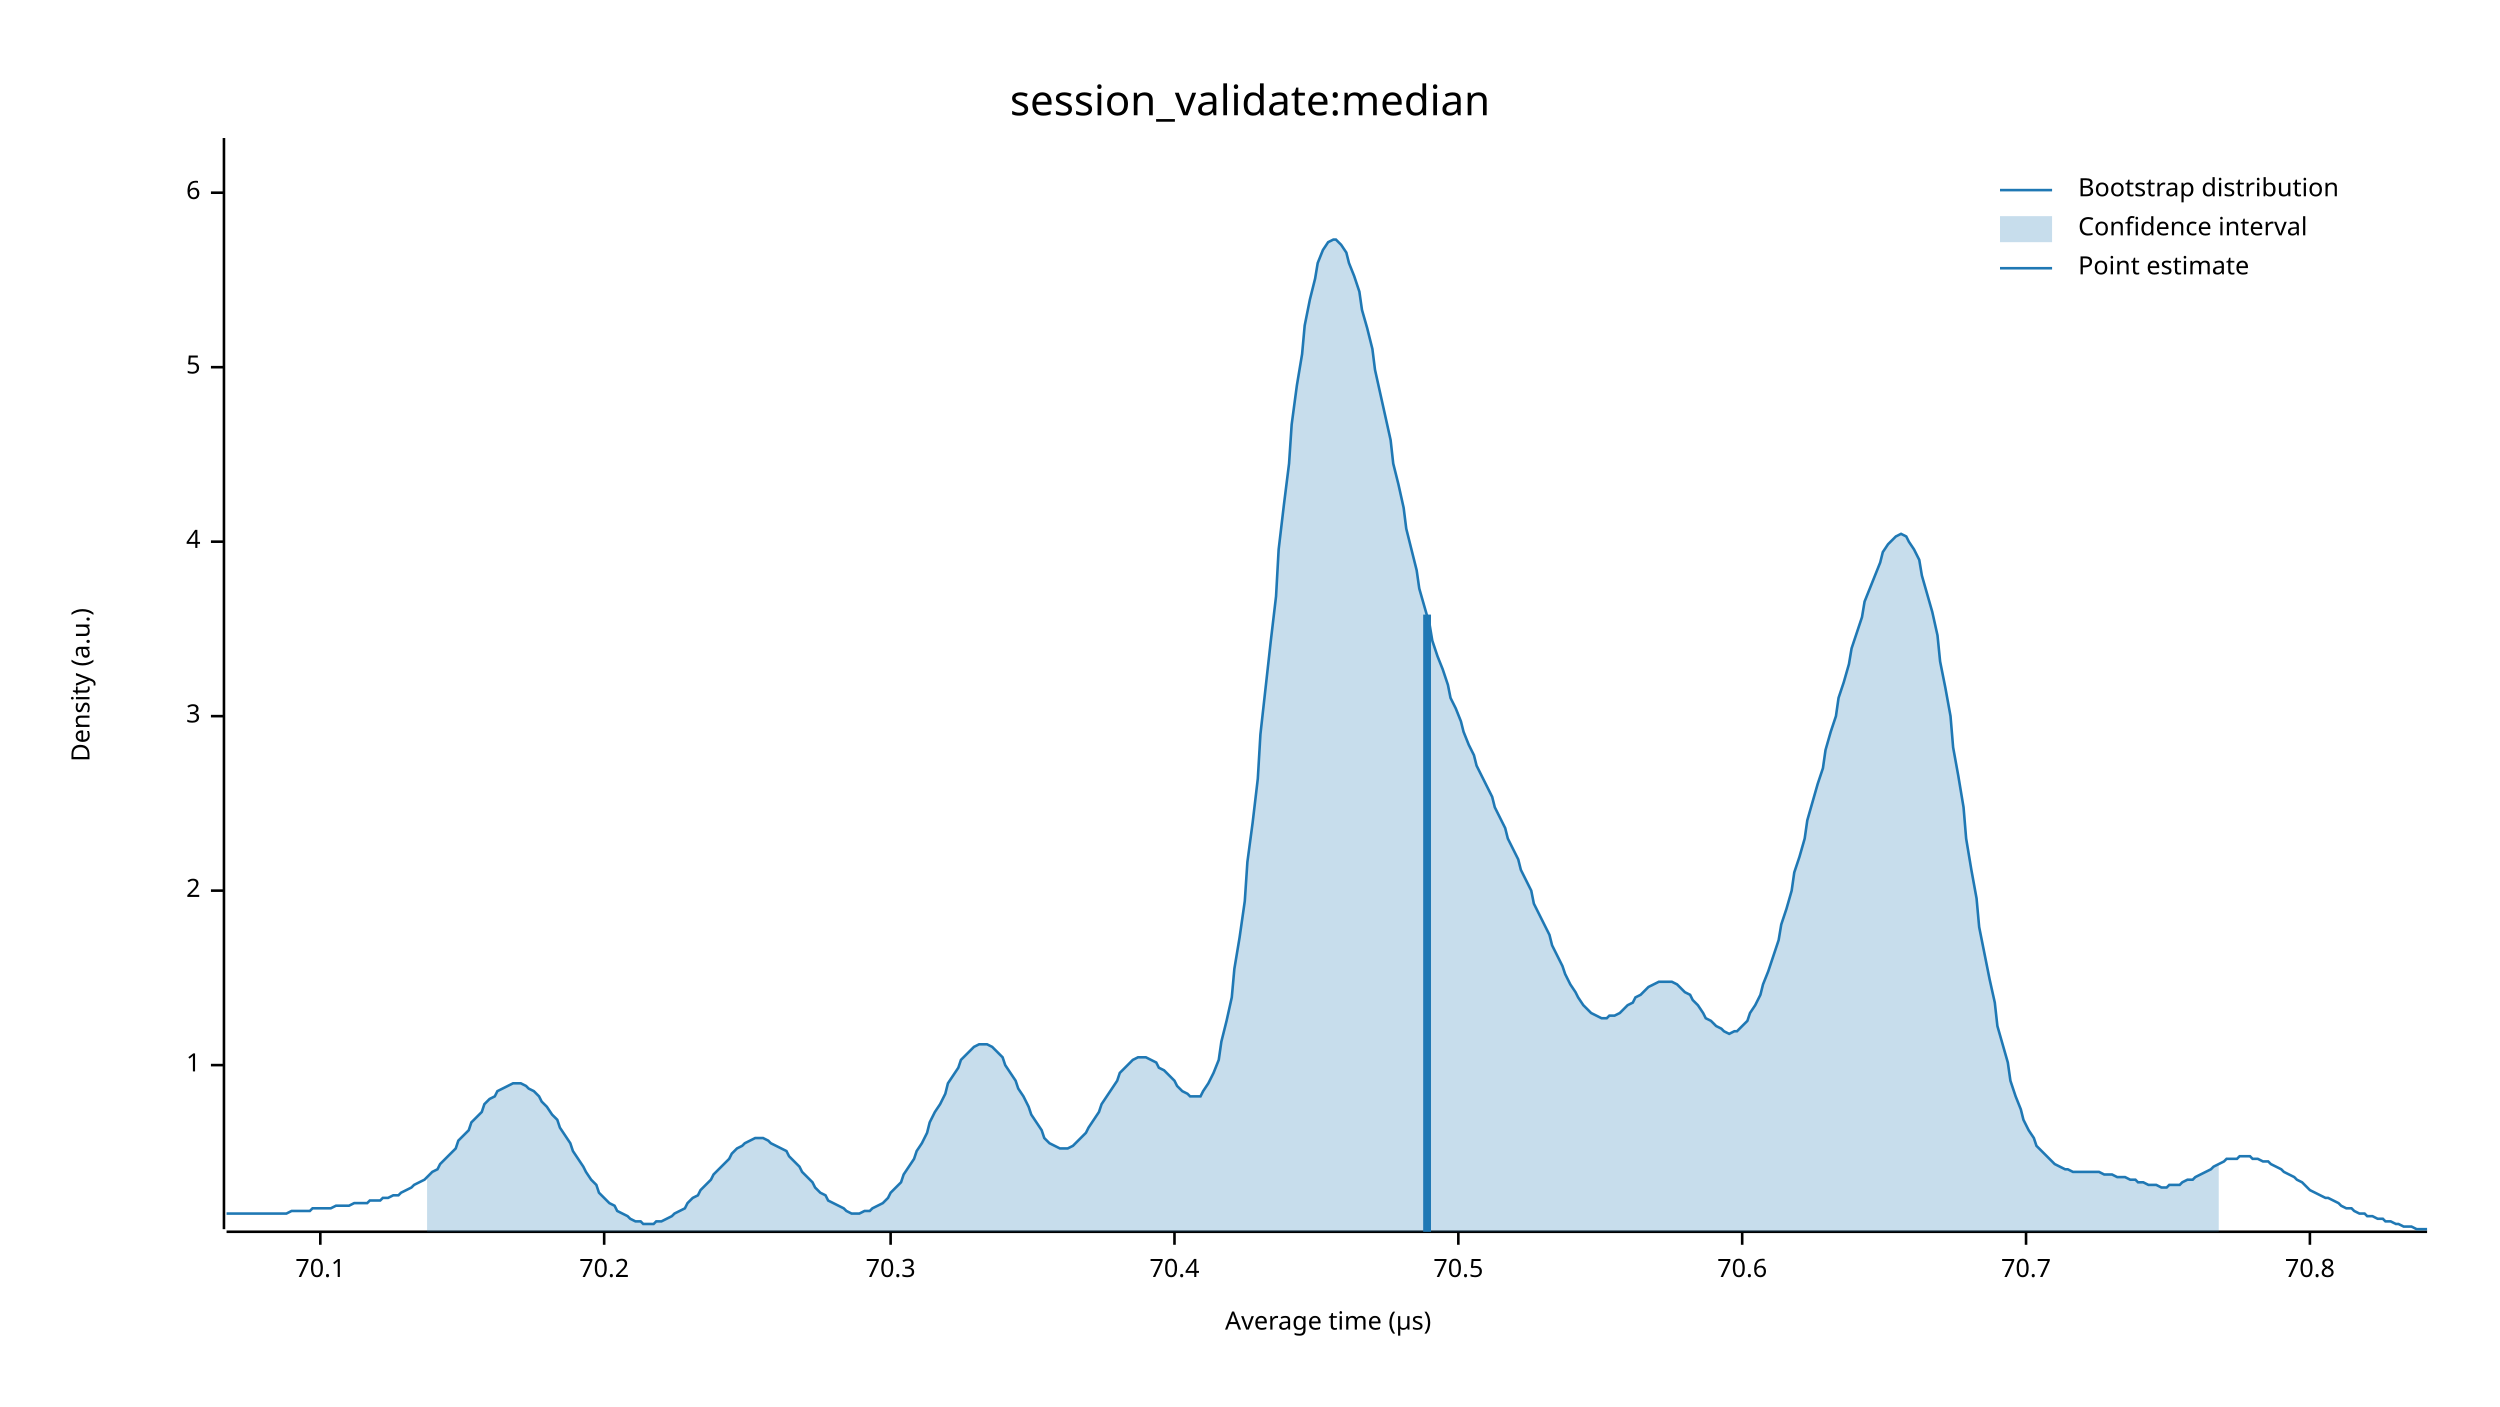
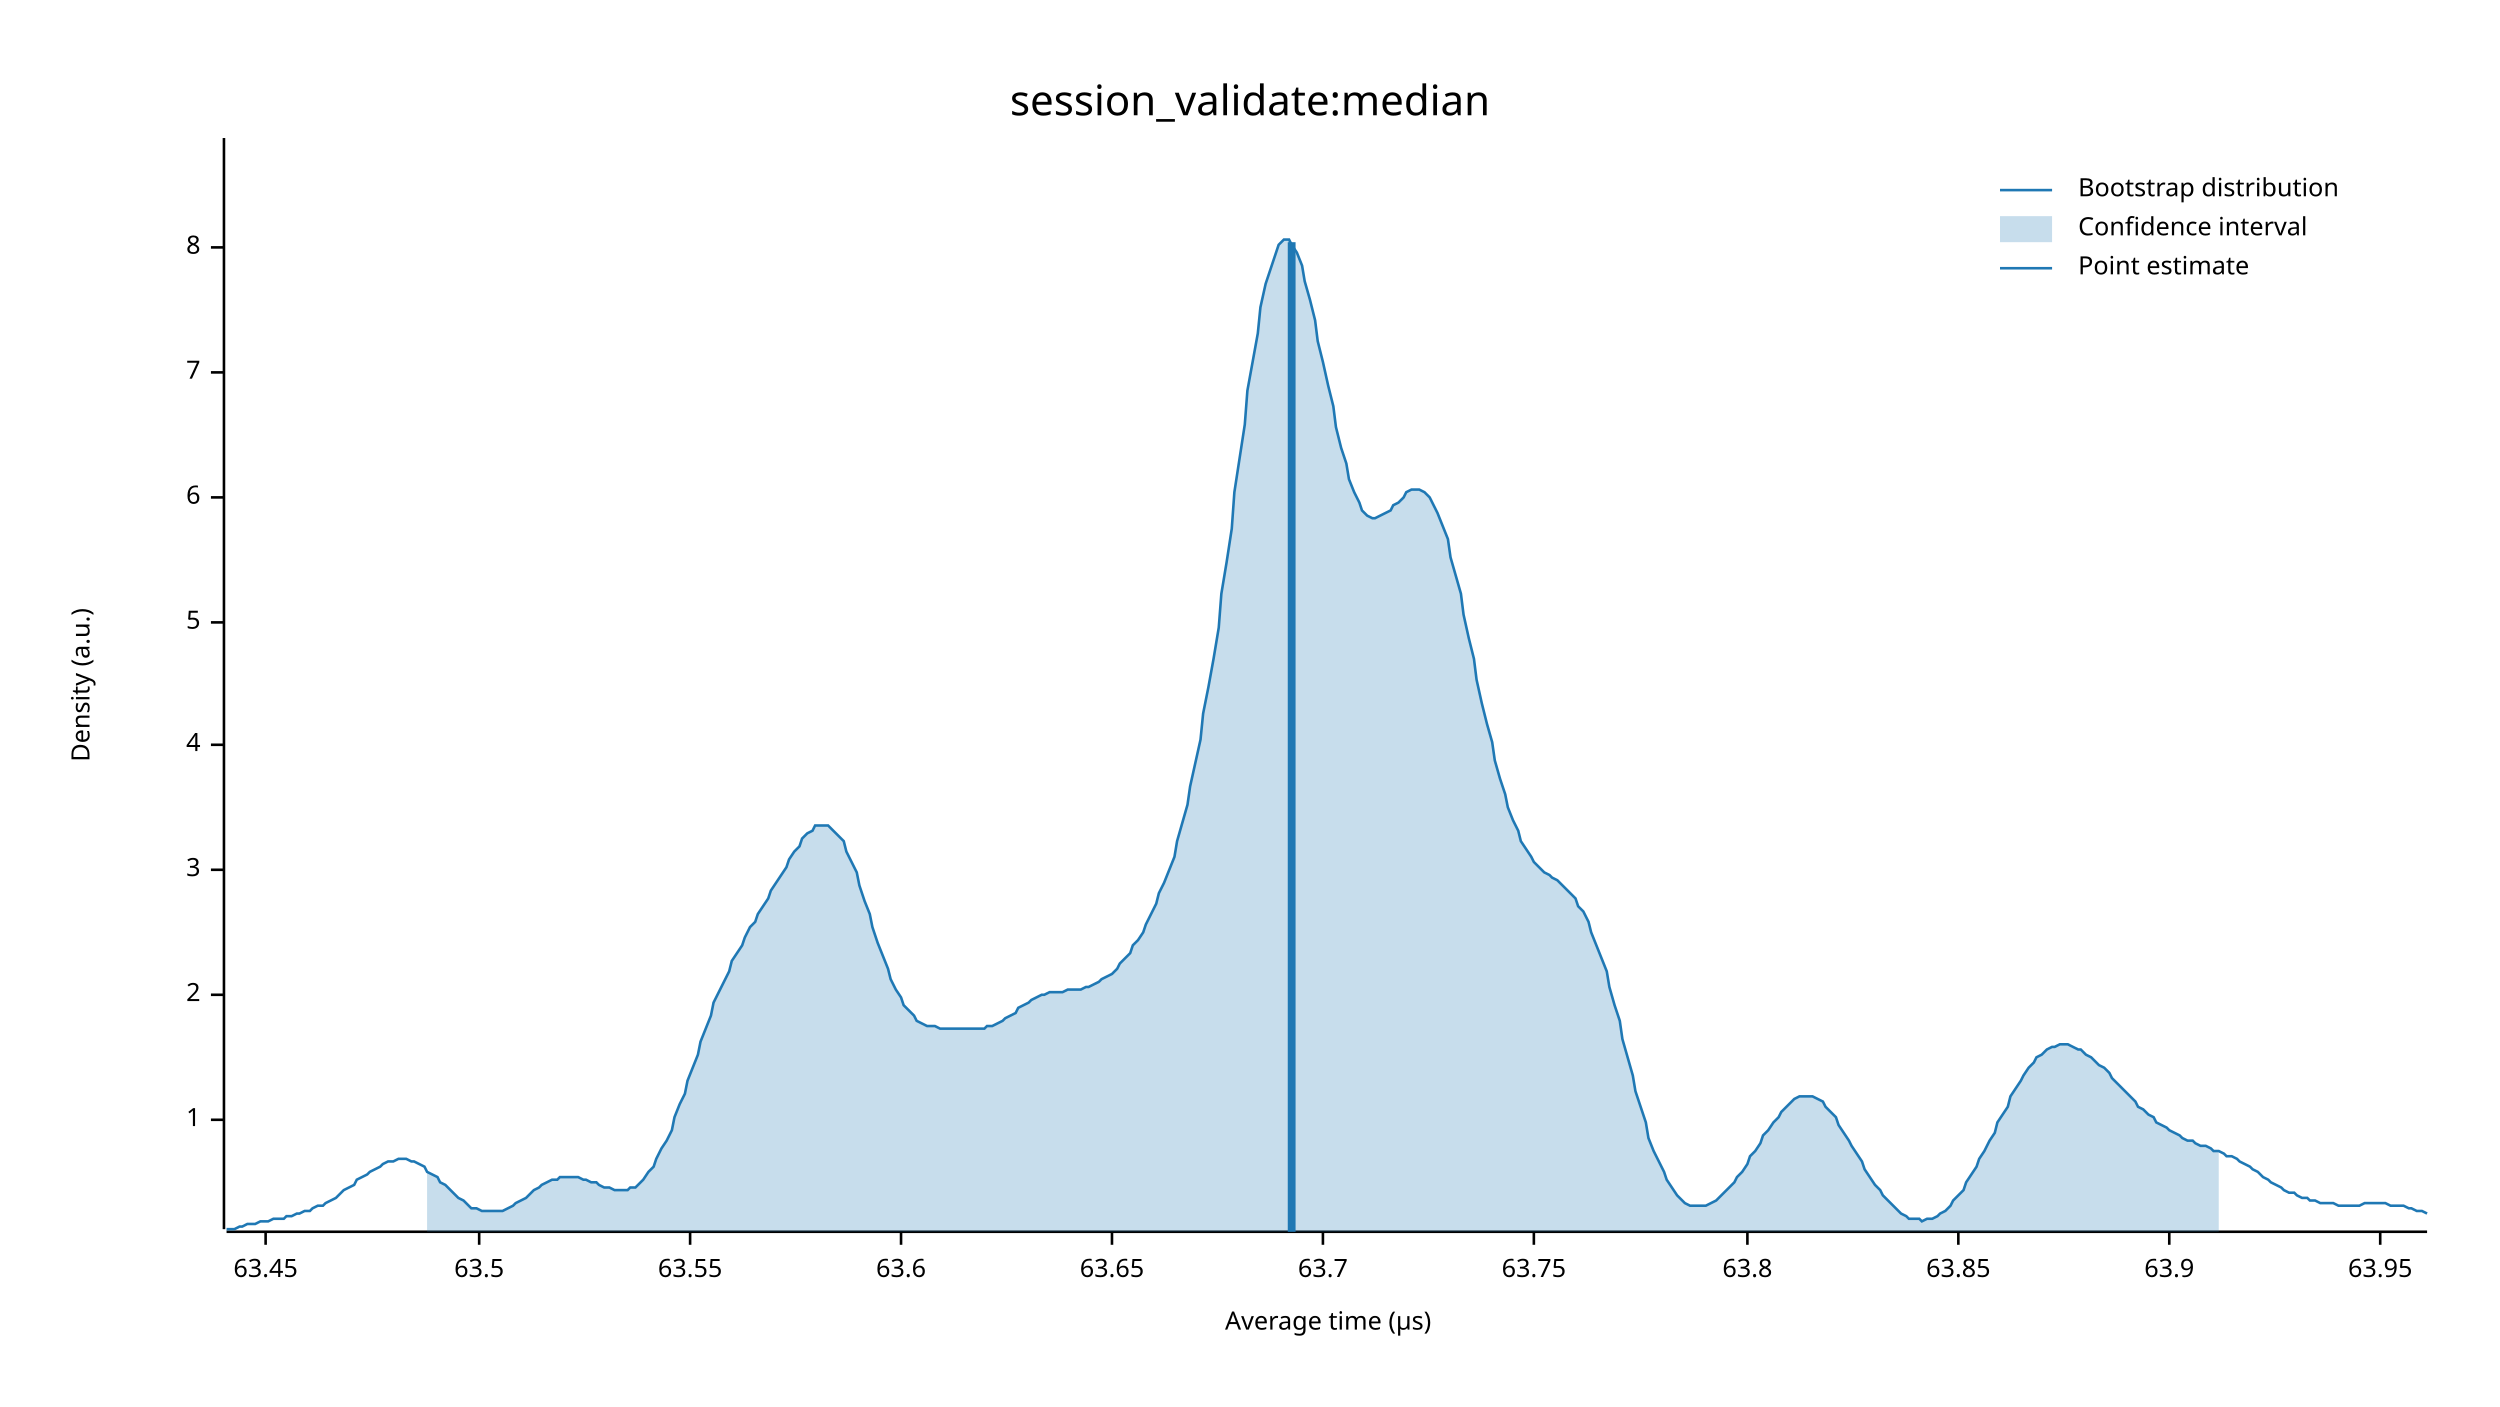
<svg xmlns="http://www.w3.org/2000/svg" width="960" height="540" viewBox="0 0 960 540">
  <text x="480" y="32" dy="0.76em" text-anchor="middle" font-family="sans-serif" font-size="16.129" opacity="1" fill="#000000">
session_validate:median
</text>
  <text x="27" y="263" dy="0.76em" text-anchor="middle" font-family="sans-serif" font-size="9.677" opacity="1" fill="#000000" transform="rotate(270, 27, 263)">
Density (a.u.)
</text>
  <text x="510" y="513" dy="-0.5ex" text-anchor="middle" font-family="sans-serif" font-size="9.677" opacity="1" fill="#000000">
Average time (µs)
</text>
  <polyline fill="none" opacity="1" stroke="#000000" stroke-width="1" points="86,53 86,472 " />
-   <text x="77" y="409" dy="0.5ex" text-anchor="end" font-family="sans-serif" font-size="9.677" opacity="1" fill="#000000">
+   <text x="77" y="430" dy="0.5ex" text-anchor="end" font-family="sans-serif" font-size="9.677" opacity="1" fill="#000000">
1
</text>
-   <polyline fill="none" opacity="1" stroke="#000000" stroke-width="1" points="81,409 86,409 " />
-   <text x="77" y="342" dy="0.5ex" text-anchor="end" font-family="sans-serif" font-size="9.677" opacity="1" fill="#000000">
+   <polyline fill="none" opacity="1" stroke="#000000" stroke-width="1" points="81,430 86,430 " />
+   <text x="77" y="382" dy="0.5ex" text-anchor="end" font-family="sans-serif" font-size="9.677" opacity="1" fill="#000000">
2
</text>
-   <polyline fill="none" opacity="1" stroke="#000000" stroke-width="1" points="81,342 86,342 " />
-   <text x="77" y="275" dy="0.5ex" text-anchor="end" font-family="sans-serif" font-size="9.677" opacity="1" fill="#000000">
+   <polyline fill="none" opacity="1" stroke="#000000" stroke-width="1" points="81,382 86,382 " />
+   <text x="77" y="334" dy="0.5ex" text-anchor="end" font-family="sans-serif" font-size="9.677" opacity="1" fill="#000000">
3
</text>
-   <polyline fill="none" opacity="1" stroke="#000000" stroke-width="1" points="81,275 86,275 " />
-   <text x="77" y="208" dy="0.5ex" text-anchor="end" font-family="sans-serif" font-size="9.677" opacity="1" fill="#000000">
+   <polyline fill="none" opacity="1" stroke="#000000" stroke-width="1" points="81,334 86,334 " />
+   <text x="77" y="286" dy="0.5ex" text-anchor="end" font-family="sans-serif" font-size="9.677" opacity="1" fill="#000000">
4
</text>
-   <polyline fill="none" opacity="1" stroke="#000000" stroke-width="1" points="81,208 86,208 " />
-   <text x="77" y="141" dy="0.5ex" text-anchor="end" font-family="sans-serif" font-size="9.677" opacity="1" fill="#000000">
+   <polyline fill="none" opacity="1" stroke="#000000" stroke-width="1" points="81,286 86,286 " />
+   <text x="77" y="239" dy="0.5ex" text-anchor="end" font-family="sans-serif" font-size="9.677" opacity="1" fill="#000000">
5
</text>
-   <polyline fill="none" opacity="1" stroke="#000000" stroke-width="1" points="81,141 86,141 " />
-   <text x="77" y="74" dy="0.5ex" text-anchor="end" font-family="sans-serif" font-size="9.677" opacity="1" fill="#000000">
+   <polyline fill="none" opacity="1" stroke="#000000" stroke-width="1" points="81,239 86,239 " />
+   <text x="77" y="191" dy="0.5ex" text-anchor="end" font-family="sans-serif" font-size="9.677" opacity="1" fill="#000000">
6
</text>
-   <polyline fill="none" opacity="1" stroke="#000000" stroke-width="1" points="81,74 86,74 " />
+   <polyline fill="none" opacity="1" stroke="#000000" stroke-width="1" points="81,191 86,191 " />
+   <text x="77" y="143" dy="0.5ex" text-anchor="end" font-family="sans-serif" font-size="9.677" opacity="1" fill="#000000">
+ 7
+ </text>
+   <polyline fill="none" opacity="1" stroke="#000000" stroke-width="1" points="81,143 86,143 " />
+   <text x="77" y="95" dy="0.5ex" text-anchor="end" font-family="sans-serif" font-size="9.677" opacity="1" fill="#000000">
+ 8
+ </text>
+   <polyline fill="none" opacity="1" stroke="#000000" stroke-width="1" points="81,95 86,95 " />
  <polyline fill="none" opacity="1" stroke="#000000" stroke-width="1" points="87,473 932,473 " />
-   <text x="123" y="483" dy="0.76em" text-anchor="middle" font-family="sans-serif" font-size="9.677" opacity="1" fill="#000000">
- 70.1
+   <text x="102" y="483" dy="0.76em" text-anchor="middle" font-family="sans-serif" font-size="9.677" opacity="1" fill="#000000">
+ 63.45
</text>
-   <polyline fill="none" opacity="1" stroke="#000000" stroke-width="1" points="123,473 123,478 " />
-   <text x="232" y="483" dy="0.76em" text-anchor="middle" font-family="sans-serif" font-size="9.677" opacity="1" fill="#000000">
- 70.2
+   <polyline fill="none" opacity="1" stroke="#000000" stroke-width="1" points="102,473 102,478 " />
+   <text x="184" y="483" dy="0.76em" text-anchor="middle" font-family="sans-serif" font-size="9.677" opacity="1" fill="#000000">
+ 63.5
</text>
-   <polyline fill="none" opacity="1" stroke="#000000" stroke-width="1" points="232,473 232,478 " />
-   <text x="342" y="483" dy="0.76em" text-anchor="middle" font-family="sans-serif" font-size="9.677" opacity="1" fill="#000000">
- 70.3
+   <polyline fill="none" opacity="1" stroke="#000000" stroke-width="1" points="184,473 184,478 " />
+   <text x="265" y="483" dy="0.76em" text-anchor="middle" font-family="sans-serif" font-size="9.677" opacity="1" fill="#000000">
+ 63.55
</text>
-   <polyline fill="none" opacity="1" stroke="#000000" stroke-width="1" points="342,473 342,478 " />
-   <text x="451" y="483" dy="0.76em" text-anchor="middle" font-family="sans-serif" font-size="9.677" opacity="1" fill="#000000">
- 70.4
+   <polyline fill="none" opacity="1" stroke="#000000" stroke-width="1" points="265,473 265,478 " />
+   <text x="346" y="483" dy="0.76em" text-anchor="middle" font-family="sans-serif" font-size="9.677" opacity="1" fill="#000000">
+ 63.6
</text>
-   <polyline fill="none" opacity="1" stroke="#000000" stroke-width="1" points="451,473 451,478 " />
-   <text x="560" y="483" dy="0.76em" text-anchor="middle" font-family="sans-serif" font-size="9.677" opacity="1" fill="#000000">
- 70.5
+   <polyline fill="none" opacity="1" stroke="#000000" stroke-width="1" points="346,473 346,478 " />
+   <text x="427" y="483" dy="0.76em" text-anchor="middle" font-family="sans-serif" font-size="9.677" opacity="1" fill="#000000">
+ 63.65
</text>
-   <polyline fill="none" opacity="1" stroke="#000000" stroke-width="1" points="560,473 560,478 " />
-   <text x="669" y="483" dy="0.76em" text-anchor="middle" font-family="sans-serif" font-size="9.677" opacity="1" fill="#000000">
- 70.6
+   <polyline fill="none" opacity="1" stroke="#000000" stroke-width="1" points="427,473 427,478 " />
+   <text x="508" y="483" dy="0.76em" text-anchor="middle" font-family="sans-serif" font-size="9.677" opacity="1" fill="#000000">
+ 63.7
</text>
-   <polyline fill="none" opacity="1" stroke="#000000" stroke-width="1" points="669,473 669,478 " />
-   <text x="778" y="483" dy="0.76em" text-anchor="middle" font-family="sans-serif" font-size="9.677" opacity="1" fill="#000000">
- 70.7
+   <polyline fill="none" opacity="1" stroke="#000000" stroke-width="1" points="508,473 508,478 " />
+   <text x="589" y="483" dy="0.76em" text-anchor="middle" font-family="sans-serif" font-size="9.677" opacity="1" fill="#000000">
+ 63.75
</text>
-   <polyline fill="none" opacity="1" stroke="#000000" stroke-width="1" points="778,473 778,478 " />
-   <text x="887" y="483" dy="0.76em" text-anchor="middle" font-family="sans-serif" font-size="9.677" opacity="1" fill="#000000">
- 70.8
+   <polyline fill="none" opacity="1" stroke="#000000" stroke-width="1" points="589,473 589,478 " />
+   <text x="671" y="483" dy="0.76em" text-anchor="middle" font-family="sans-serif" font-size="9.677" opacity="1" fill="#000000">
+ 63.8
</text>
-   <polyline fill="none" opacity="1" stroke="#000000" stroke-width="1" points="887,473 887,478 " />
-   <polyline fill="none" opacity="1" stroke="#1F78B4" stroke-width="1" points="87,466 88,466 90,466 92,466 93,466 95,466 97,466 98,466 100,466 102,466 103,466 105,466 107,466 109,466 110,466 112,465 114,465 115,465 117,465 119,465 120,464 122,464 124,464 125,464 127,464 129,463 131,463 132,463 134,463 136,462 137,462 139,462 141,462 142,461 144,461 146,461 147,460 149,460 151,459 153,459 154,458 156,457 158,456 159,455 161,454 163,453 164,452 166,450 168,449 169,447 171,445 173,443 175,441 176,438 178,436 180,434 181,431 183,429 185,427 186,424 188,422 190,421 191,419 193,418 195,417 197,416 198,416 200,416 202,417 203,418 205,419 207,421 208,423 210,425 212,428 214,430 215,433 217,436 219,439 220,442 222,445 224,448 225,450 227,453 229,455 230,458 232,460 234,462 236,463 237,465 239,466 241,467 242,468 244,469 246,469 247,470 249,470 251,470 252,469 254,469 256,468 258,467 259,466 261,465 263,464 264,462 266,460 268,459 269,457 271,455 273,453 274,451 276,449 278,447 280,445 281,443 283,441 285,440 286,439 288,438 290,437 291,437 293,437 295,438 296,439 298,440 300,441 302,442 303,444 305,446 307,448 308,450 310,452 312,454 313,456 315,458 317,459 318,461 320,462 322,463 324,464 325,465 327,466 329,466 330,466 332,465 334,465 335,464 337,463 339,462 341,460 342,458 344,456 346,454 347,451 349,448 351,445 352,442 354,439 356,435 357,431 359,427 361,424 363,420 364,416 366,413 368,410 369,407 371,405 373,403 374,402 376,401 378,401 379,401 381,402 383,404 385,406 386,409 388,412 390,415 391,418 393,421 395,425 396,428 398,431 400,434 401,437 403,439 405,440 407,441 408,441 410,441 412,440 413,439 415,437 417,435 418,433 420,430 422,427 423,424 425,421 427,418 429,415 430,412 432,410 434,408 435,407 437,406 439,406 440,406 442,407 444,408 445,410 447,411 449,413 451,415 452,417 454,419 456,420 457,421 459,421 461,421 462,419 464,416 466,412 468,407 469,400 471,392 473,383 474,372 476,360 478,346 479,331 481,316 483,299 484,282 486,264 488,246 490,229 491,211 493,194 495,178 496,163 498,148 500,136 501,125 503,115 505,107 506,101 508,96 510,93 512,92 513,92 515,94 517,97 518,101 520,106 522,112 523,119 525,126 527,134 528,142 530,151 532,160 534,169 535,178 537,186 539,195 540,203 542,211 544,219 545,226 547,233 549,240 550,246 552,252 554,257 556,263 557,268 559,272 561,277 562,281 564,286 566,290 567,294 569,298 571,302 573,306 574,310 576,314 578,318 579,322 581,326 583,330 584,334 586,338 588,342 589,347 591,351 593,355 595,359 596,363 598,367 600,371 601,374 603,378 605,381 606,383 608,386 610,388 611,389 613,390 615,391 617,391 618,390 620,390 622,389 623,388 625,386 627,385 628,383 630,382 632,380 633,379 635,378 637,377 639,377 640,377 642,377 644,378 645,379 647,381 649,382 650,384 652,386 654,389 655,391 657,392 659,394 661,395 662,396 664,397 666,396 667,396 669,394 671,392 672,389 674,386 676,382 677,378 679,373 681,367 683,361 684,355 686,349 688,342 689,335 691,329 693,322 694,315 696,308 698,301 700,295 701,288 703,281 705,275 706,268 708,262 710,255 711,249 713,243 715,237 716,231 718,226 720,221 722,216 723,212 725,209 727,207 728,206 730,205 732,206 733,208 735,211 737,215 738,221 740,228 742,235 744,244 745,254 747,264 749,275 750,287 752,298 754,310 755,322 757,334 759,345 760,356 762,366 764,376 766,385 767,394 769,401 771,408 772,415 774,421 776,426 777,430 779,434 781,437 782,440 784,442 786,444 788,446 789,447 791,448 793,449 794,449 796,450 798,450 799,450 801,450 803,450 804,450 806,450 808,451 810,451 811,451 813,452 815,452 816,452 818,453 820,453 821,454 823,454 825,455 827,455 828,455 830,456 832,456 833,455 835,455 837,455 838,454 840,453 842,453 843,452 845,451 847,450 849,449 850,448 852,447 854,446 855,445 857,445 859,445 860,444 862,444 864,444 865,445 867,445 869,446 871,446 872,447 874,448 876,449 877,450 879,451 881,452 882,453 884,454 886,456 887,457 889,458 891,459 893,460 894,460 896,461 898,462 899,463 901,464 903,464 904,465 906,466 908,466 909,467 911,467 913,468 915,468 916,469 918,469 920,470 921,470 923,471 925,471 926,471 928,472 930,472 932,472 " />
-   <polygon opacity="0.25" fill="#1F78B4" points="164,452 166,450 168,449 169,447 171,445 173,443 175,441 176,438 178,436 180,434 181,431 183,429 185,427 186,424 188,422 190,421 191,419 193,418 195,417 197,416 198,416 200,416 202,417 203,418 205,419 207,421 208,423 210,425 212,428 214,430 215,433 217,436 219,439 220,442 222,445 224,448 225,450 227,453 229,455 230,458 232,460 234,462 236,463 237,465 239,466 241,467 242,468 244,469 246,469 247,470 249,470 251,470 252,469 254,469 256,468 258,467 259,466 261,465 263,464 264,462 266,460 268,459 269,457 271,455 273,453 274,451 276,449 278,447 280,445 281,443 283,441 285,440 286,439 288,438 290,437 291,437 293,437 295,438 296,439 298,440 300,441 302,442 303,444 305,446 307,448 308,450 310,452 312,454 313,456 315,458 317,459 318,461 320,462 322,463 324,464 325,465 327,466 329,466 330,466 332,465 334,465 335,464 337,463 339,462 341,460 342,458 344,456 346,454 347,451 349,448 351,445 352,442 354,439 356,435 357,431 359,427 361,424 363,420 364,416 366,413 368,410 369,407 371,405 373,403 374,402 376,401 378,401 379,401 381,402 383,404 385,406 386,409 388,412 390,415 391,418 393,421 395,425 396,428 398,431 400,434 401,437 403,439 405,440 407,441 408,441 410,441 412,440 413,439 415,437 417,435 418,433 420,430 422,427 423,424 425,421 427,418 429,415 430,412 432,410 434,408 435,407 437,406 439,406 440,406 442,407 444,408 445,410 447,411 449,413 451,415 452,417 454,419 456,420 457,421 459,421 461,421 462,419 464,416 466,412 468,407 469,400 471,392 473,383 474,372 476,360 478,346 479,331 481,316 483,299 484,282 486,264 488,246 490,229 491,211 493,194 495,178 496,163 498,148 500,136 501,125 503,115 505,107 506,101 508,96 510,93 512,92 513,92 515,94 517,97 518,101 520,106 522,112 523,119 525,126 527,134 528,142 530,151 532,160 534,169 535,178 537,186 539,195 540,203 542,211 544,219 545,226 547,233 549,240 550,246 552,252 554,257 556,263 557,268 559,272 561,277 562,281 564,286 566,290 567,294 569,298 571,302 573,306 574,310 576,314 578,318 579,322 581,326 583,330 584,334 586,338 588,342 589,347 591,351 593,355 595,359 596,363 598,367 600,371 601,374 603,378 605,381 606,383 608,386 610,388 611,389 613,390 615,391 617,391 618,390 620,390 622,389 623,388 625,386 627,385 628,383 630,382 632,380 633,379 635,378 637,377 639,377 640,377 642,377 644,378 645,379 647,381 649,382 650,384 652,386 654,389 655,391 657,392 659,394 661,395 662,396 664,397 666,396 667,396 669,394 671,392 672,389 674,386 676,382 677,378 679,373 681,367 683,361 684,355 686,349 688,342 689,335 691,329 693,322 694,315 696,308 698,301 700,295 701,288 703,281 705,275 706,268 708,262 710,255 711,249 713,243 715,237 716,231 718,226 720,221 722,216 723,212 725,209 727,207 728,206 730,205 732,206 733,208 735,211 737,215 738,221 740,228 742,235 744,244 745,254 747,264 749,275 750,287 752,298 754,310 755,322 757,334 759,345 760,356 762,366 764,376 766,385 767,394 769,401 771,408 772,415 774,421 776,426 777,430 779,434 781,437 782,440 784,442 786,444 788,446 789,447 791,448 793,449 794,449 796,450 798,450 799,450 801,450 803,450 804,450 806,450 808,451 810,451 811,451 813,452 815,452 816,452 818,453 820,453 821,454 823,454 825,455 827,455 828,455 830,456 832,456 833,455 835,455 837,455 838,454 840,453 842,453 843,452 845,451 847,450 849,449 850,448 852,447 852,473 164,473 " />
-   <polyline fill="none" opacity="1" stroke="#1F78B4" stroke-width="3" points="548,473 548,236 " />
+   <polyline fill="none" opacity="1" stroke="#000000" stroke-width="1" points="671,473 671,478 " />
+   <text x="752" y="483" dy="0.76em" text-anchor="middle" font-family="sans-serif" font-size="9.677" opacity="1" fill="#000000">
+ 63.85
+ </text>
+   <polyline fill="none" opacity="1" stroke="#000000" stroke-width="1" points="752,473 752,478 " />
+   <text x="833" y="483" dy="0.76em" text-anchor="middle" font-family="sans-serif" font-size="9.677" opacity="1" fill="#000000">
+ 63.9
+ </text>
+   <polyline fill="none" opacity="1" stroke="#000000" stroke-width="1" points="833,473 833,478 " />
+   <text x="914" y="483" dy="0.76em" text-anchor="middle" font-family="sans-serif" font-size="9.677" opacity="1" fill="#000000">
+ 63.95
+ </text>
+   <polyline fill="none" opacity="1" stroke="#000000" stroke-width="1" points="914,473 914,478 " />
+   <polyline fill="none" opacity="1" stroke="#1F78B4" stroke-width="1" points="87,472 88,472 90,472 92,471 93,471 95,470 97,470 98,470 100,469 102,469 103,469 105,468 107,468 109,468 110,467 112,467 114,466 115,466 117,465 119,465 120,464 122,463 124,463 125,462 127,461 129,460 131,458 132,457 134,456 136,455 137,453 139,452 141,451 142,450 144,449 146,448 147,447 149,446 151,446 153,445 154,445 156,445 158,446 159,446 161,447 163,448 164,450 166,451 168,452 169,454 171,455 173,457 175,459 176,460 178,461 180,463 181,464 183,464 185,465 186,465 188,465 190,465 191,465 193,465 195,464 197,463 198,462 200,461 202,460 203,459 205,457 207,456 208,455 210,454 212,453 214,453 215,452 217,452 219,452 220,452 222,452 224,453 225,453 227,454 229,454 230,455 232,456 234,456 236,457 237,457 239,457 241,457 242,456 244,456 246,454 247,453 249,450 251,448 252,445 254,441 256,438 258,434 259,429 261,424 263,420 264,415 266,410 268,405 269,400 271,395 273,390 274,385 276,381 278,377 280,373 281,369 283,366 285,363 286,360 288,356 290,354 291,351 293,348 295,345 296,342 298,339 300,336 302,333 303,330 305,327 307,325 308,322 310,320 312,319 313,317 315,317 317,317 318,317 320,319 322,321 324,323 325,327 327,331 329,335 330,340 332,346 334,351 335,356 337,362 339,367 341,372 342,376 344,380 346,383 347,386 349,388 351,390 352,392 354,393 356,394 357,394 359,394 361,395 363,395 364,395 366,395 368,395 369,395 371,395 373,395 374,395 376,395 378,395 379,394 381,394 383,393 385,392 386,391 388,390 390,389 391,387 393,386 395,385 396,384 398,383 400,382 401,382 403,381 405,381 407,381 408,381 410,380 412,380 413,380 415,380 417,379 418,379 420,378 422,377 423,376 425,375 427,374 429,372 430,370 432,368 434,366 435,363 437,361 439,358 440,355 442,351 444,347 445,343 447,339 449,334 451,329 452,323 454,316 456,309 457,302 459,293 461,284 462,274 464,264 466,253 468,241 469,228 471,216 473,203 474,189 476,176 478,163 479,150 481,139 483,128 484,118 486,109 488,103 490,97 491,94 493,92 495,92 496,94 498,97 500,102 501,108 503,115 505,123 506,131 508,139 510,148 512,156 513,164 515,172 517,178 518,184 520,189 522,193 523,196 525,198 527,199 528,199 530,198 532,197 534,196 535,194 537,193 539,191 540,189 542,188 544,188 545,188 547,189 549,191 550,193 552,197 554,202 556,207 557,214 559,221 561,228 562,236 564,245 566,253 567,261 569,270 571,278 573,285 574,292 576,299 578,305 579,310 581,315 583,319 584,323 586,326 588,329 589,331 591,333 593,335 595,336 596,337 598,338 600,340 601,341 603,343 605,345 606,348 608,350 610,354 611,358 613,363 615,368 617,373 618,379 620,386 622,392 623,399 625,406 627,413 628,419 630,425 632,431 633,437 635,442 637,446 639,450 640,453 642,456 644,459 645,460 647,462 649,463 650,463 652,463 654,463 655,463 657,462 659,461 661,459 662,458 664,456 666,454 667,452 669,450 671,447 672,444 674,442 676,439 677,436 679,434 681,431 683,429 684,427 686,425 688,423 689,422 691,421 693,421 694,421 696,421 698,422 700,423 701,425 703,427 705,429 706,432 708,435 710,438 711,440 713,443 715,446 716,449 718,452 720,455 722,457 723,459 725,461 727,463 728,464 730,466 732,467 733,468 735,468 737,468 738,469 740,468 742,468 744,467 745,466 747,465 749,463 750,461 752,459 754,457 755,454 757,451 759,448 760,445 762,442 764,438 766,435 767,431 769,428 771,425 772,421 774,418 776,415 777,413 779,410 781,408 782,406 784,405 786,403 788,402 789,402 791,401 793,401 794,401 796,402 798,403 799,403 801,405 803,406 804,407 806,409 808,410 810,412 811,414 813,416 815,418 816,419 818,421 820,423 821,425 823,426 825,428 827,429 828,431 830,432 832,433 833,434 835,435 837,436 838,437 840,438 842,438 843,439 845,440 847,440 849,441 850,442 852,442 854,443 855,444 857,444 859,445 860,446 862,447 864,448 865,449 867,450 869,452 871,453 872,454 874,455 876,456 877,457 879,458 881,458 882,459 884,460 886,460 887,461 889,461 891,462 893,462 894,462 896,462 898,463 899,463 901,463 903,463 904,463 906,463 908,462 909,462 911,462 913,462 915,462 916,462 918,463 920,463 921,463 923,463 925,464 926,464 928,465 930,465 932,466 " />
+   <polygon opacity="0.25" fill="#1F78B4" points="164,450 166,451 168,452 169,454 171,455 173,457 175,459 176,460 178,461 180,463 181,464 183,464 185,465 186,465 188,465 190,465 191,465 193,465 195,464 197,463 198,462 200,461 202,460 203,459 205,457 207,456 208,455 210,454 212,453 214,453 215,452 217,452 219,452 220,452 222,452 224,453 225,453 227,454 229,454 230,455 232,456 234,456 236,457 237,457 239,457 241,457 242,456 244,456 246,454 247,453 249,450 251,448 252,445 254,441 256,438 258,434 259,429 261,424 263,420 264,415 266,410 268,405 269,400 271,395 273,390 274,385 276,381 278,377 280,373 281,369 283,366 285,363 286,360 288,356 290,354 291,351 293,348 295,345 296,342 298,339 300,336 302,333 303,330 305,327 307,325 308,322 310,320 312,319 313,317 315,317 317,317 318,317 320,319 322,321 324,323 325,327 327,331 329,335 330,340 332,346 334,351 335,356 337,362 339,367 341,372 342,376 344,380 346,383 347,386 349,388 351,390 352,392 354,393 356,394 357,394 359,394 361,395 363,395 364,395 366,395 368,395 369,395 371,395 373,395 374,395 376,395 378,395 379,394 381,394 383,393 385,392 386,391 388,390 390,389 391,387 393,386 395,385 396,384 398,383 400,382 401,382 403,381 405,381 407,381 408,381 410,380 412,380 413,380 415,380 417,379 418,379 420,378 422,377 423,376 425,375 427,374 429,372 430,370 432,368 434,366 435,363 437,361 439,358 440,355 442,351 444,347 445,343 447,339 449,334 451,329 452,323 454,316 456,309 457,302 459,293 461,284 462,274 464,264 466,253 468,241 469,228 471,216 473,203 474,189 476,176 478,163 479,150 481,139 483,128 484,118 486,109 488,103 490,97 491,94 493,92 495,92 496,94 498,97 500,102 501,108 503,115 505,123 506,131 508,139 510,148 512,156 513,164 515,172 517,178 518,184 520,189 522,193 523,196 525,198 527,199 528,199 530,198 532,197 534,196 535,194 537,193 539,191 540,189 542,188 544,188 545,188 547,189 549,191 550,193 552,197 554,202 556,207 557,214 559,221 561,228 562,236 564,245 566,253 567,261 569,270 571,278 573,285 574,292 576,299 578,305 579,310 581,315 583,319 584,323 586,326 588,329 589,331 591,333 593,335 595,336 596,337 598,338 600,340 601,341 603,343 605,345 606,348 608,350 610,354 611,358 613,363 615,368 617,373 618,379 620,386 622,392 623,399 625,406 627,413 628,419 630,425 632,431 633,437 635,442 637,446 639,450 640,453 642,456 644,459 645,460 647,462 649,463 650,463 652,463 654,463 655,463 657,462 659,461 661,459 662,458 664,456 666,454 667,452 669,450 671,447 672,444 674,442 676,439 677,436 679,434 681,431 683,429 684,427 686,425 688,423 689,422 691,421 693,421 694,421 696,421 698,422 700,423 701,425 703,427 705,429 706,432 708,435 710,438 711,440 713,443 715,446 716,449 718,452 720,455 722,457 723,459 725,461 727,463 728,464 730,466 732,467 733,468 735,468 737,468 738,469 740,468 742,468 744,467 745,466 747,465 749,463 750,461 752,459 754,457 755,454 757,451 759,448 760,445 762,442 764,438 766,435 767,431 769,428 771,425 772,421 774,418 776,415 777,413 779,410 781,408 782,406 784,405 786,403 788,402 789,402 791,401 793,401 794,401 796,402 798,403 799,403 801,405 803,406 804,407 806,409 808,410 810,412 811,414 813,416 815,418 816,419 818,421 820,423 821,425 823,426 825,428 827,429 828,431 830,432 832,433 833,434 835,435 837,436 838,437 840,438 842,438 843,439 845,440 847,440 849,441 850,442 852,442 852,473 164,473 " />
+   <polyline fill="none" opacity="1" stroke="#1F78B4" stroke-width="3" points="496,473 496,93 " />
  <text x="798" y="68" dy="0.76em" text-anchor="start" font-family="sans-serif" font-size="9.677" opacity="1" fill="#000000">
Bootstrap distribution
</text>
  <text x="798" y="83" dy="0.76em" text-anchor="start" font-family="sans-serif" font-size="9.677" opacity="1" fill="#000000">
Confidence interval
</text>
  <text x="798" y="98" dy="0.76em" text-anchor="start" font-family="sans-serif" font-size="9.677" opacity="1" fill="#000000">
Point estimate
</text>
  <polyline fill="none" opacity="1" stroke="#1F78B4" stroke-width="1" points="768,73 788,73 " />
  <rect x="768" y="83" width="20" height="10" opacity="0.25" fill="#1F78B4" stroke="none" />
  <polyline fill="none" opacity="1" stroke="#1F78B4" stroke-width="1" points="768,103 788,103 " />
</svg>
